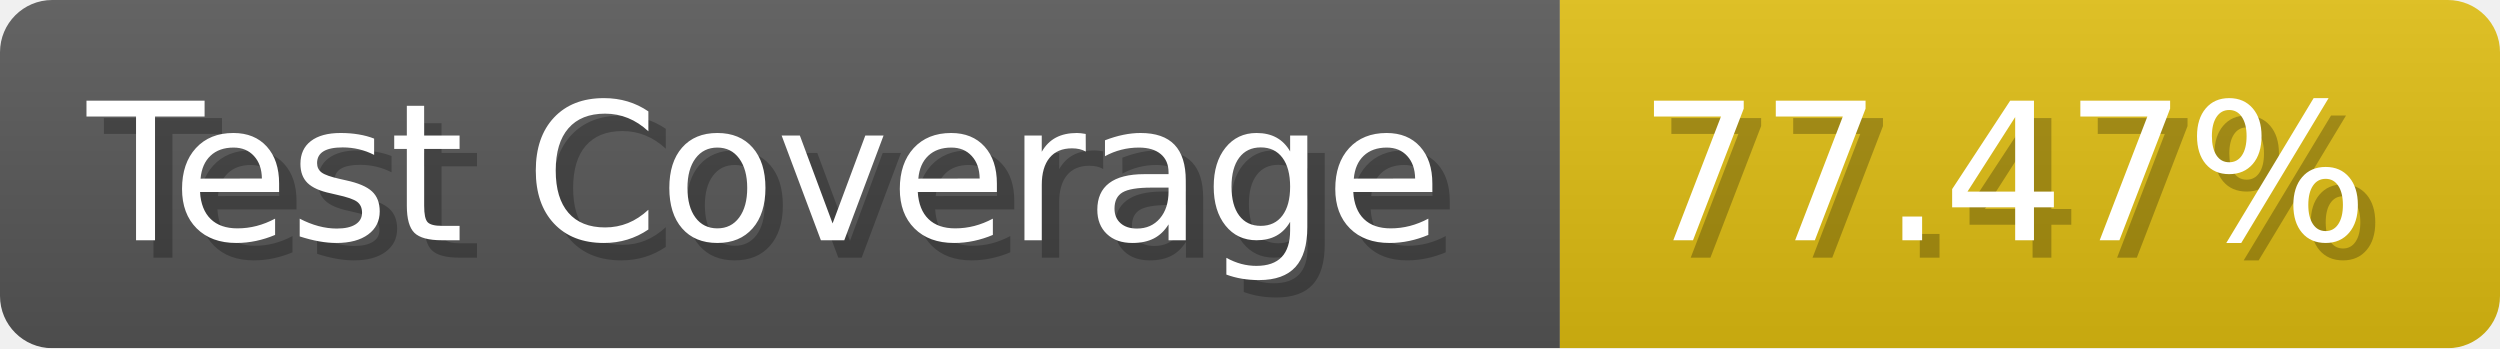
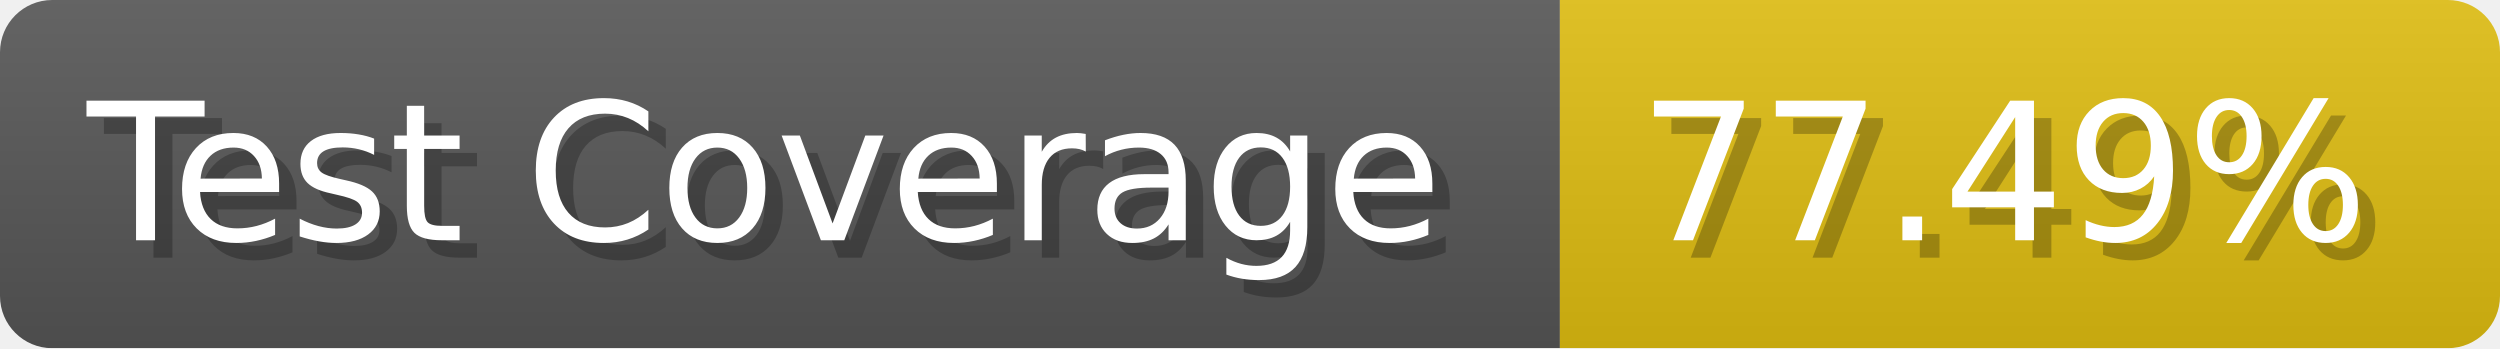
- <svg xmlns="http://www.w3.org/2000/svg" width="143.6" height="20" viewBox="0 0 1436 200" role="img" aria-label="Test Coverage: 77.47%">
+ <svg xmlns="http://www.w3.org/2000/svg" width="143.6" height="20" viewBox="0 0 1436 200" role="img" aria-label="Test Coverage: 77.49%">
  <linearGradient id="a" x2="0" y2="100%">
    <stop offset="0" stop-opacity=".1" stop-color="#EEE" />
    <stop offset="1" stop-opacity=".1" />
  </linearGradient>
  <mask id="m">
    <rect width="1436" height="200" rx="30" fill="#FFF" />
  </mask>
  <g mask="url(#m)">
    <rect width="896" height="200" fill="#555" />
    <rect width="540" height="200" fill="#DB1" x="896" />
    <rect width="1436" height="200" fill="url(#a)" />
  </g>
  <g aria-hidden="true" fill="#fff" text-anchor="start" font-family="Verdana,DejaVu Sans,sans-serif" font-size="110">
    <text x="60" y="148" textLength="796" fill="#000" opacity="0.25">Test Coverage</text>
    <text x="50" y="138" textLength="796">Test Coverage</text>
-     <text x="951" y="148" textLength="440" fill="#000" opacity="0.25">77.47%</text>
-     <text x="941" y="138" textLength="440">77.47%</text>
+     <text x="951" y="148" textLength="440" fill="#000" opacity="0.25">77.49%</text>
+     <text x="941" y="138" textLength="440">77.49%</text>
  </g>
</svg>
